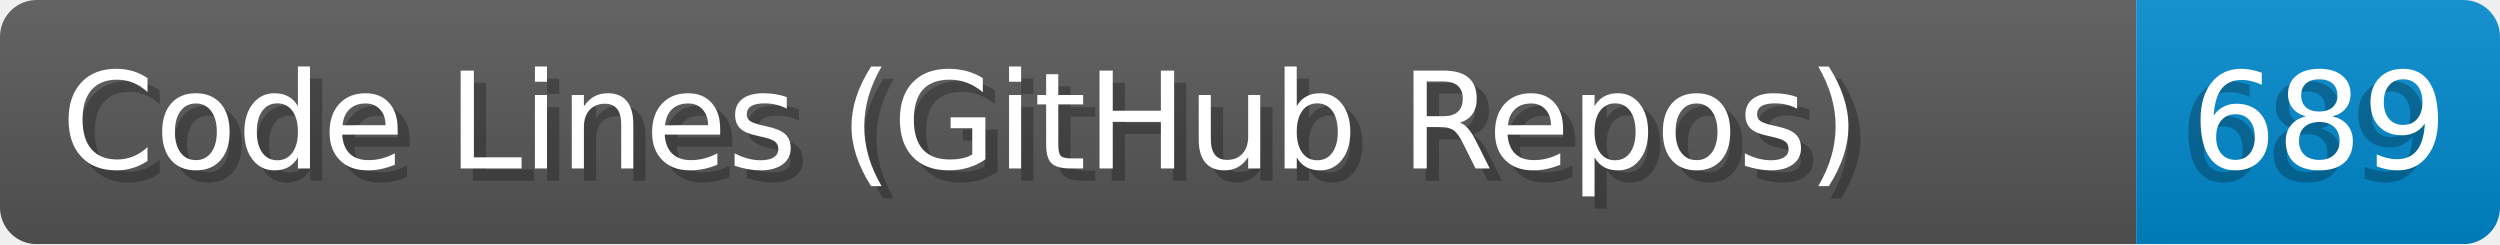
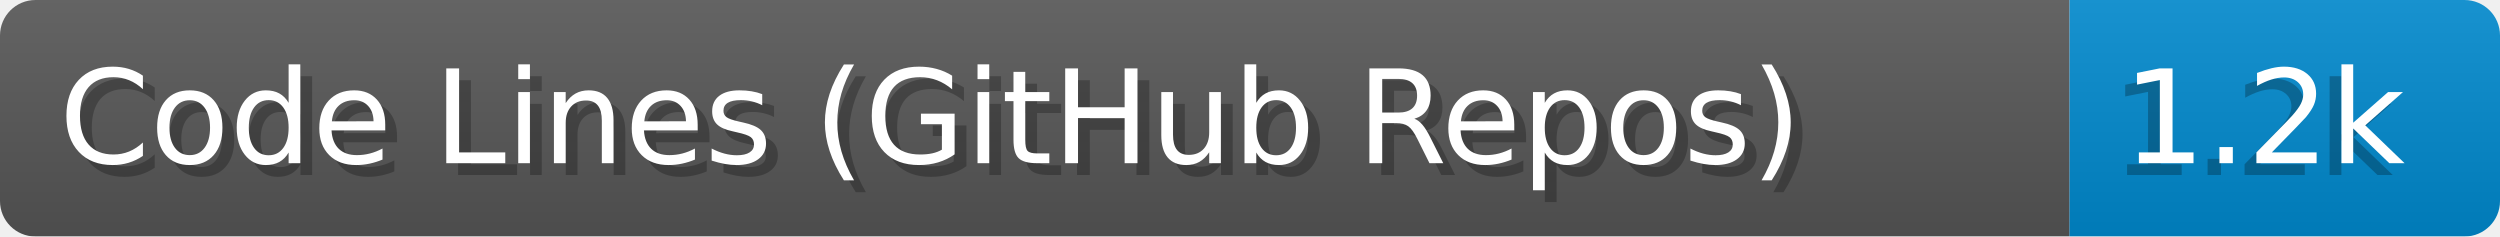
- <svg xmlns="http://www.w3.org/2000/svg" width="204.8" height="20" viewBox="0 0 2048.0 200" role="img" aria-label="Code Lines (GitHub Repos): 689">
+ <svg xmlns="http://www.w3.org/2000/svg" width="211.4" height="20" viewBox="0 0 2114.0 200" role="img" aria-label="Code Lines (GitHub Repos): 1.2k">
  <linearGradient id="a" x2="0" y2="100%">
    <stop offset="0" stop-opacity=".1" stop-color="#EEE" />
    <stop offset="1" stop-opacity=".1" />
  </linearGradient>
  <mask id="m">
-     <rect width="2048.0" height="200" rx="30" fill="#FFF" />
+     <rect width="2114.0" height="200" rx="30" fill="#FFF" />
  </mask>
  <g mask="url(#m)">
    <rect width="1750.0" height="200" fill="#555" />
-     <rect width="298.0" height="200" fill="#08C" x="1750.0" />
-     <rect width="2048.0" height="200" fill="url(#a)" />
+     <rect width="364.0" height="200" fill="#08C" x="1750.0" />
+     <rect width="2114.0" height="200" fill="url(#a)" />
  </g>
  <g aria-hidden="true" fill="#fff" text-anchor="start" font-family="Verdana,DejaVu Sans,sans-serif" font-size="110">
    <text x="60" y="148" textLength="1650.0" fill="#000" opacity="0.25">Code Lines (GitHub Repos)</text>
    <text x="50" y="138" textLength="1650.0">Code Lines (GitHub Repos)</text>
-     <text x="1785.0" y="148" textLength="198.0" fill="#000" opacity="0.25">689</text>
-     <text x="1795.0" y="138" textLength="198.0">689</text>
+     <text x="1785.0" y="148" textLength="264.0" fill="#000" opacity="0.25">1.2k</text>
+     <text x="1795.0" y="138" textLength="264.0">1.2k</text>
  </g>
</svg>
